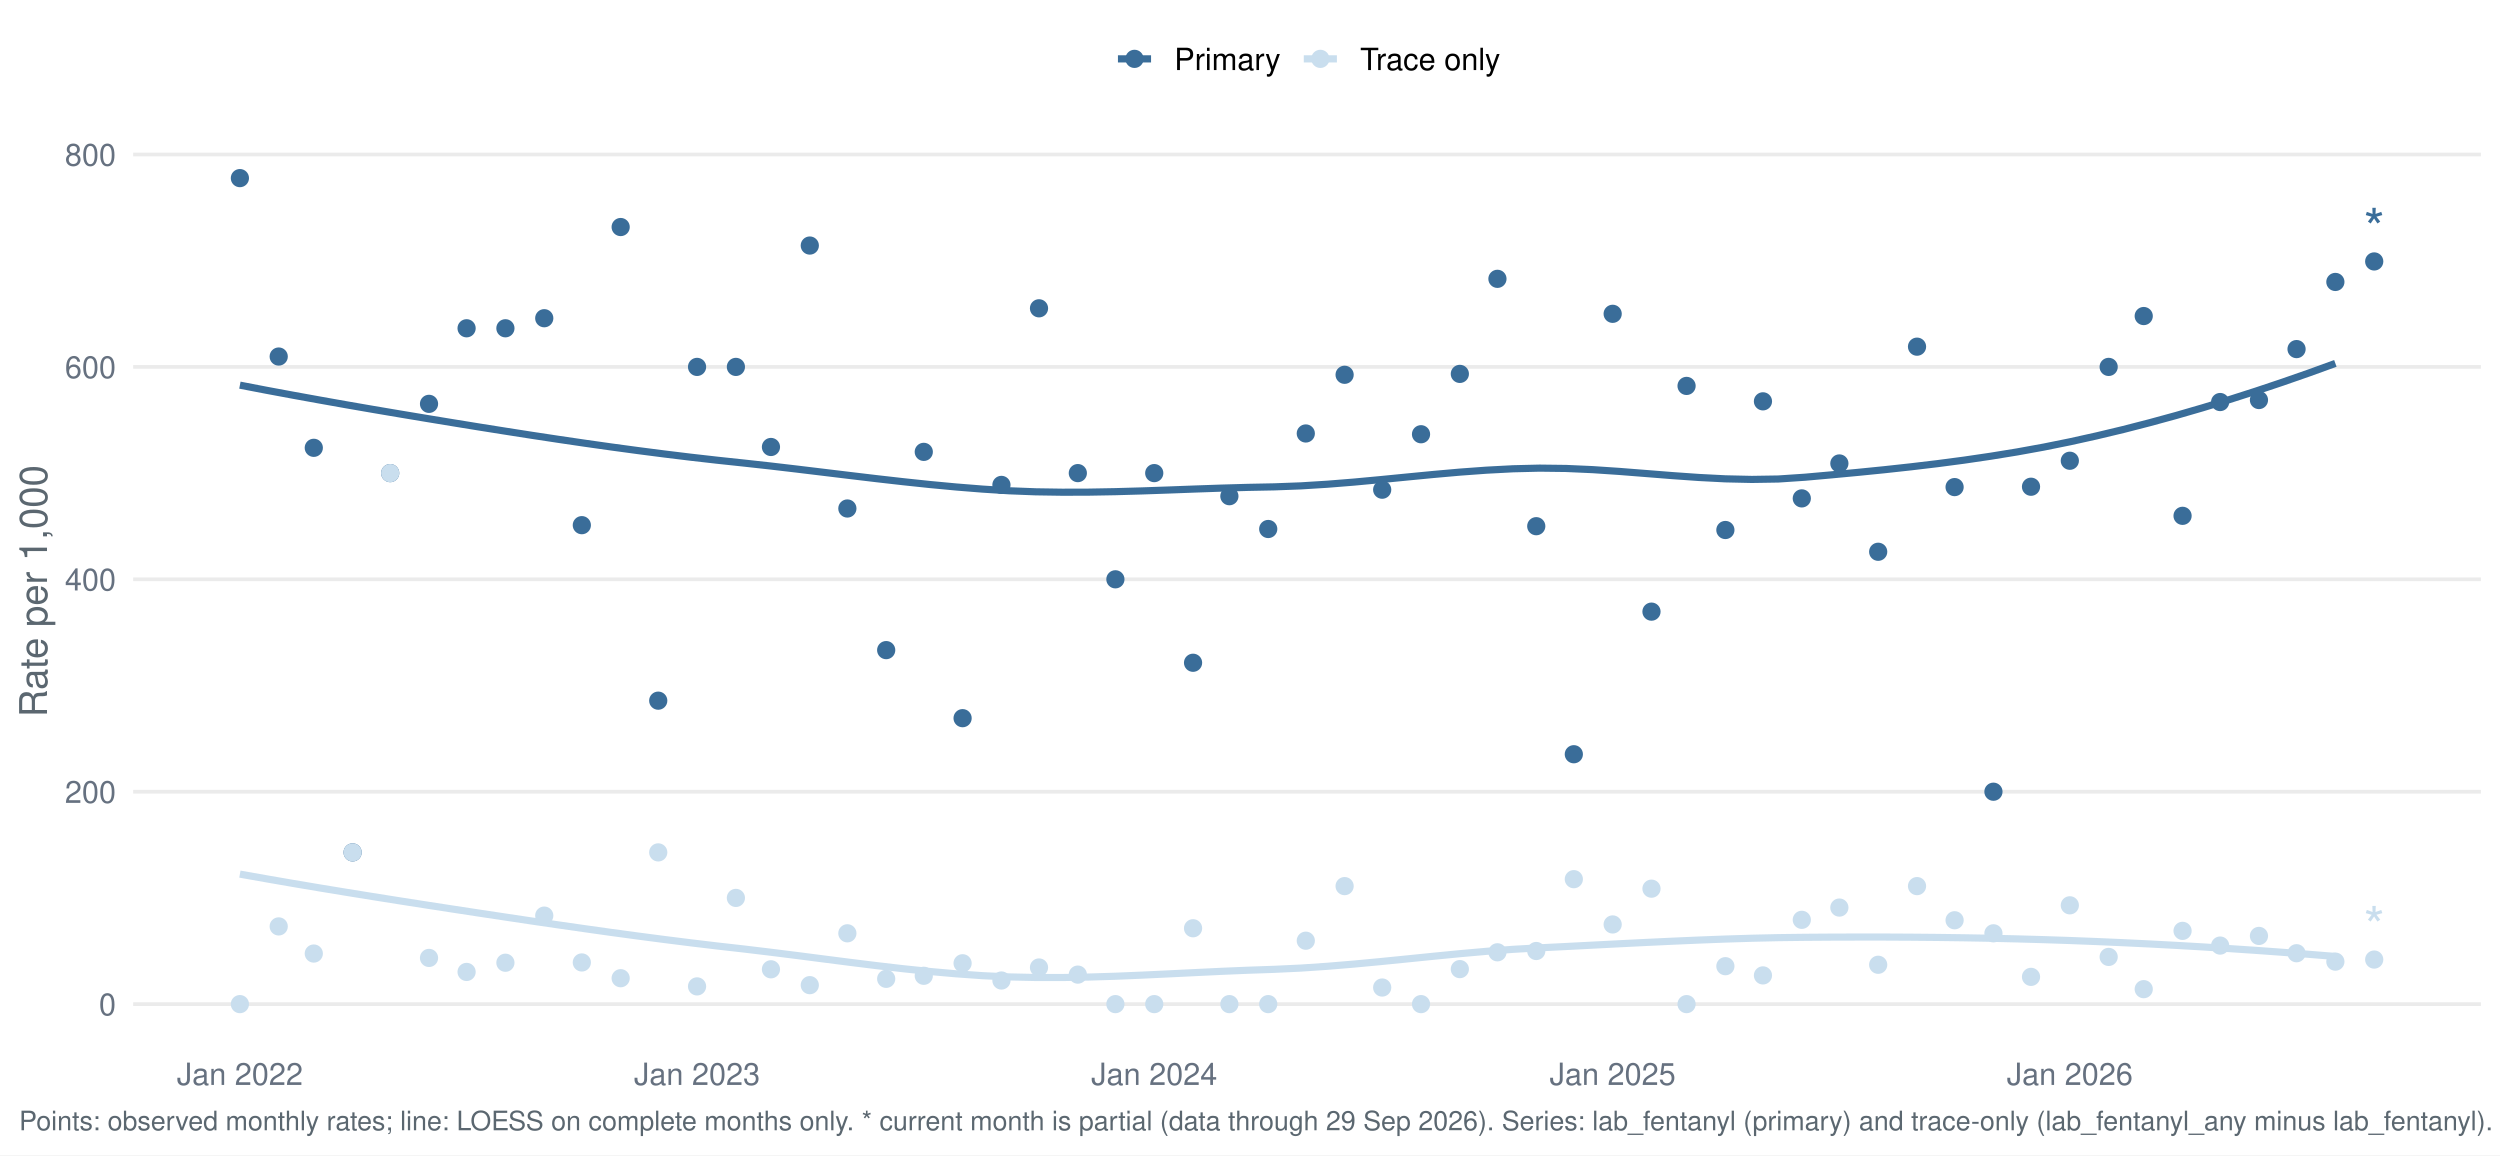
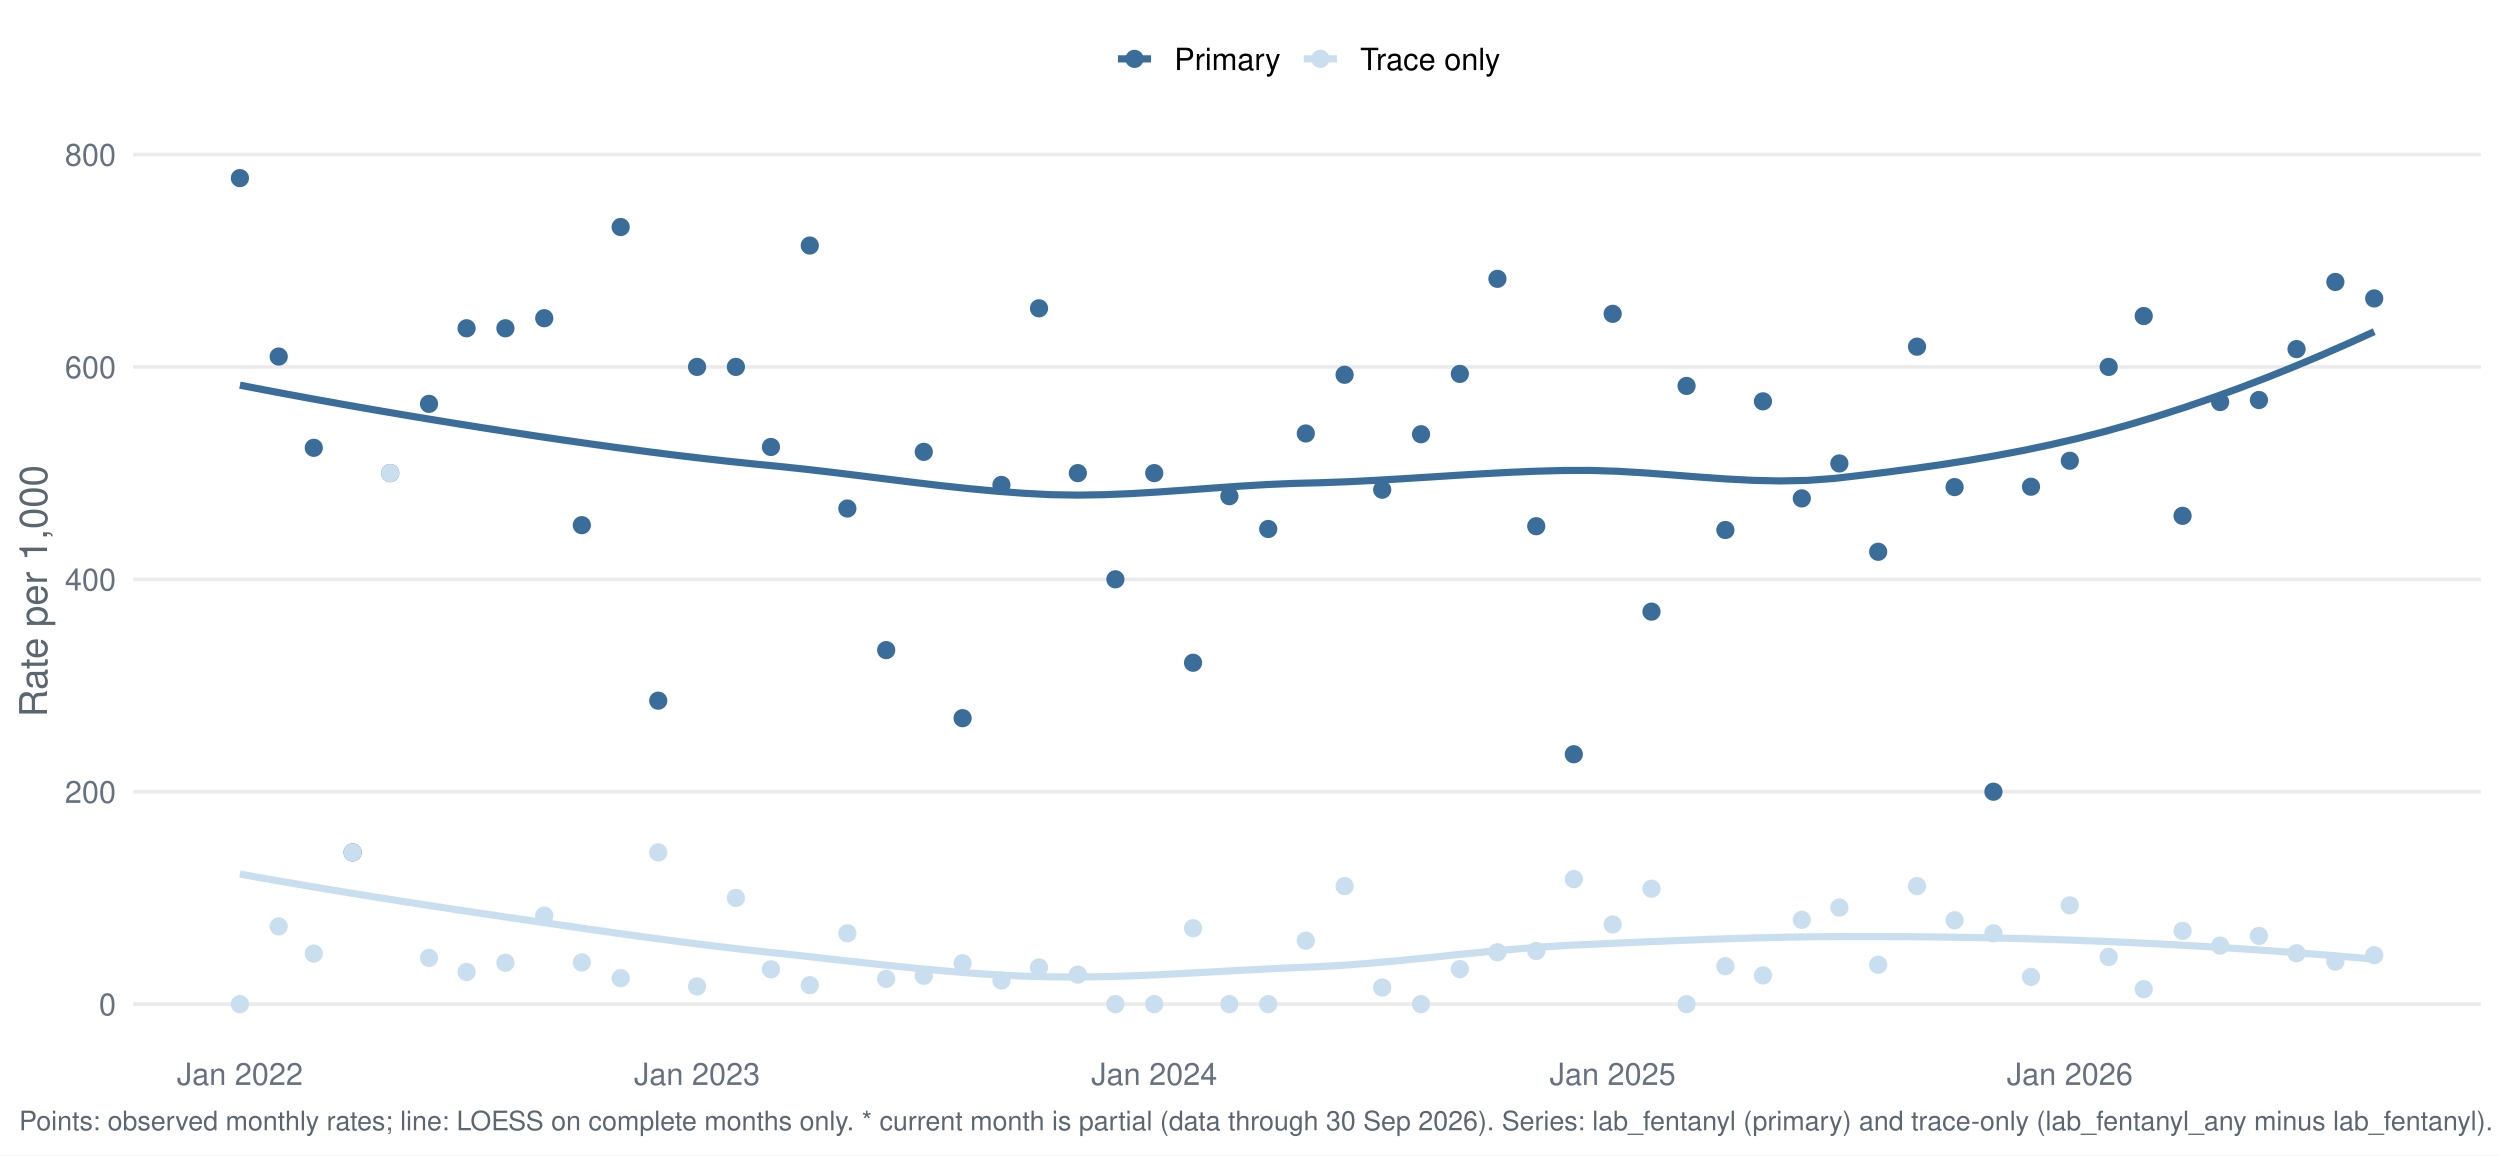
<svg xmlns="http://www.w3.org/2000/svg" width="1044.00pt" height="482.40pt" viewBox="0 0 1044.00 482.40">
  <g class="svglite">
    <defs>
      <style type="text/css">
    .svglite line, .svglite polyline, .svglite polygon, .svglite path, .svglite rect, .svglite circle {
      fill: none;
      stroke: #000000;
      stroke-linecap: round;
      stroke-linejoin: round;
      stroke-miterlimit: 10.00;
    }
    .svglite text {
      white-space: pre;
    }
    .svglite g.glyphgroup path {
      fill: inherit;
      stroke: none;
    }
  </style>
    </defs>
    <rect width="100%" height="100%" style="stroke: none; fill: #FFFFFF;" />
    <defs>
      <clipPath id="cpMC4wMHwxMDQ0LjAwfDAuMDB8NDgyLjQw">
        <rect x="0.00" y="0.00" width="1044.00" height="482.40" />
      </clipPath>
    </defs>
    <g clip-path="url(#cpMC4wMHwxMDQ0LjAwfDAuMDB8NDgyLjQw)">
      <rect x="-0" y="0.00" width="1044.00" height="482.40" style="stroke-width: 1.55; stroke: none; fill: #FFFFFF;" />
    </g>
    <defs>
      <clipPath id="cpNTUuNjF8MTAzNi4wM3w1Ny4xM3w0MzYuNTY=">
        <rect x="55.61" y="57.13" width="980.42" height="379.43" />
      </clipPath>
    </defs>
    <g clip-path="url(#cpNTUuNjF8MTAzNi4wM3w1Ny4xM3w0MzYuNTY=)">
      <polyline points="55.61,419.32 1036.03,419.32 " style="stroke-width: 1.55; stroke: #EBEBEB; stroke-linecap: butt;" />
      <polyline points="55.61,330.62 1036.03,330.62 " style="stroke-width: 1.55; stroke: #EBEBEB; stroke-linecap: butt;" />
      <polyline points="55.61,241.92 1036.03,241.92 " style="stroke-width: 1.55; stroke: #EBEBEB; stroke-linecap: butt;" />
      <polyline points="55.61,153.22 1036.03,153.22 " style="stroke-width: 1.55; stroke: #EBEBEB; stroke-linecap: butt;" />
      <polyline points="55.61,64.52 1036.03,64.52 " style="stroke-width: 1.55; stroke: #EBEBEB; stroke-linecap: butt;" />
-       <polyline points="100.18,160.84 111.25,162.97 122.33,165.03 133.41,167.04 144.48,169.01 155.56,170.93 166.64,172.81 177.72,174.66 188.79,176.48 199.87,178.28 210.95,180.04 222.02,181.77 233.10,183.45 244.18,185.08 255.25,186.65 266.33,188.15 277.41,189.58 288.48,190.93 299.56,192.19 310.64,193.37 321.71,194.59 332.79,195.89 343.87,197.23 354.95,198.57 366.02,199.89 377.10,201.15 388.18,202.32 399.25,203.36 410.33,204.25 421.41,204.95 432.48,205.38 443.56,205.55 454.64,205.52 465.71,205.32 476.79,205.01 487.87,204.63 498.94,204.22 510.02,203.84 521.10,203.53 532.18,203.31 543.25,202.90 554.33,202.21 565.41,201.32 576.48,200.29 587.56,199.20 598.64,198.13 609.71,197.15 620.79,196.34 631.87,195.76 642.94,195.49 654.02,195.63 665.10,196.12 676.17,196.86 687.25,197.73 698.33,198.61 709.41,199.39 720.48,199.96 731.56,200.21 742.64,200.03 753.71,199.29 764.79,198.30 775.87,197.26 786.94,196.15 798.02,194.94 809.10,193.62 820.17,192.16 831.25,190.53 842.33,188.73 853.40,186.72 864.48,184.48 875.56,182.02 886.64,179.37 897.71,176.52 908.79,173.49 919.87,170.28 930.94,166.89 942.02,163.34 953.10,159.63 964.17,155.77 975.25,151.75 " style="stroke-width: 2.99; stroke: #3A6D99; stroke-linecap: butt;" />
-       <polyline points="100.18,365.03 111.25,366.99 122.33,368.91 133.41,370.78 144.48,372.60 155.56,374.39 166.64,376.15 177.72,377.88 188.79,379.59 199.87,381.28 210.95,382.95 222.02,384.61 233.10,386.23 244.18,387.82 255.25,389.38 266.33,390.88 277.41,392.33 288.48,393.72 299.56,395.05 310.64,396.30 321.71,397.63 332.79,399.02 343.87,400.45 354.95,401.87 366.02,403.24 377.10,404.53 388.18,405.68 399.25,406.66 410.33,407.44 421.41,407.96 432.48,408.20 443.56,408.21 454.64,408.02 465.71,407.68 476.79,407.22 487.87,406.70 498.94,406.16 510.02,405.63 521.10,405.17 532.18,404.79 543.25,404.27 554.33,403.52 565.41,402.60 576.48,401.56 587.56,400.45 598.64,399.33 609.71,398.25 620.79,397.27 631.87,396.44 642.94,395.81 654.02,395.26 665.10,394.69 676.17,394.12 687.25,393.57 698.33,393.05 709.41,392.57 720.48,392.15 731.56,391.81 742.64,391.56 753.71,391.42 764.79,391.34 775.87,391.31 786.94,391.31 798.02,391.37 809.10,391.47 820.17,391.62 831.25,391.82 842.33,392.08 853.40,392.39 864.48,392.76 875.56,393.19 886.64,393.67 897.71,394.20 908.79,394.79 919.87,395.43 930.94,396.13 942.02,396.87 953.10,397.67 964.17,398.52 975.25,399.41 " style="stroke-width: 2.99; stroke: #C9DEEE; stroke-linecap: butt;" />
+       <polyline points="100.18,160.85 111.46,163.02 122.74,165.14 134.02,167.21 145.31,169.23 156.59,171.20 167.87,173.13 179.15,175.02 190.43,176.86 201.72,178.66 213.00,180.42 224.28,182.14 235.56,183.81 246.84,185.42 258.13,186.98 269.41,188.48 280.69,189.91 291.97,191.26 303.26,192.53 314.54,193.71 325.82,194.82 337.10,196.02 348.38,197.34 359.67,198.73 370.95,200.14 382.23,201.53 393.51,202.86 404.79,204.07 416.08,205.12 427.36,205.98 438.64,206.57 449.92,206.76 461.21,206.58 472.49,206.12 483.77,205.45 495.05,204.66 506.33,203.83 517.62,203.03 528.90,202.35 540.18,201.87 551.46,201.59 562.74,201.17 574.03,200.61 585.31,199.95 596.59,199.24 607.87,198.52 619.16,197.84 630.44,197.24 641.72,196.77 653.00,196.47 664.28,196.44 675.57,196.81 686.85,197.48 698.13,198.32 709.41,199.20 720.69,200.00 731.98,200.59 743.26,200.84 754.54,200.62 765.82,199.81 777.10,198.50 788.39,197.11 799.67,195.61 810.95,193.99 822.23,192.22 833.52,190.27 844.80,188.13 856.08,185.76 867.36,183.15 878.64,180.27 889.93,177.11 901.21,173.71 912.49,170.07 923.77,166.19 935.05,162.10 946.34,157.79 957.62,153.26 968.90,148.54 980.18,143.61 991.47,138.50 " style="stroke-width: 2.99; stroke: #3A6D99; stroke-linecap: butt;" />
+       <polyline points="100.18,365.03 111.46,367.03 122.74,368.99 134.02,370.90 145.31,372.77 156.59,374.59 167.87,376.38 179.15,378.13 190.43,379.86 201.72,381.55 213.00,383.21 224.28,384.87 235.56,386.52 246.84,388.16 258.13,389.76 269.41,391.32 280.69,392.83 291.97,394.28 303.26,395.66 314.54,396.96 325.82,398.17 337.10,399.41 348.38,400.67 359.67,401.94 370.95,403.17 382.23,404.33 393.51,405.39 404.79,406.32 416.08,407.08 427.36,407.63 438.64,407.95 449.92,408.01 461.21,407.85 472.49,407.52 483.77,407.04 495.05,406.47 506.33,405.85 517.62,405.23 528.90,404.63 540.18,404.11 551.46,403.65 562.74,402.97 574.03,402.08 585.31,401.04 596.59,399.91 607.87,398.74 619.16,397.60 630.44,396.54 641.72,395.61 653.00,394.88 664.28,394.35 675.57,393.84 686.85,393.34 698.13,392.86 709.41,392.43 720.69,392.03 731.98,391.70 743.26,391.43 754.54,391.23 765.82,391.12 777.10,391.10 788.39,391.12 799.67,391.19 810.95,391.31 822.23,391.47 833.52,391.70 844.80,391.97 856.08,392.30 867.36,392.68 878.64,393.12 889.93,393.62 901.21,394.17 912.49,394.78 923.77,395.44 935.05,396.16 946.34,396.93 957.62,397.75 968.90,398.63 980.18,399.55 991.47,400.53 " style="stroke-width: 2.99; stroke: #C9DEEE; stroke-linecap: butt;" />
      <circle cx="100.18" cy="74.38" r="3.29" style="stroke-width: 1.03; stroke: #3A6D99; fill: #3A6D99;" />
      <circle cx="100.18" cy="419.32" r="3.29" style="stroke-width: 1.03; stroke: #C9DEEE; fill: #C9DEEE;" />
      <circle cx="116.39" cy="148.89" r="3.29" style="stroke-width: 1.03; stroke: #3A6D99; fill: #3A6D99;" />
      <circle cx="116.39" cy="386.87" r="3.29" style="stroke-width: 1.03; stroke: #C9DEEE; fill: #C9DEEE;" />
      <circle cx="131.04" cy="187.01" r="3.29" style="stroke-width: 1.03; stroke: #3A6D99; fill: #3A6D99;" />
      <circle cx="131.04" cy="398.20" r="3.29" style="stroke-width: 1.03; stroke: #C9DEEE; fill: #C9DEEE;" />
      <circle cx="147.25" cy="355.96" r="3.29" style="stroke-width: 1.03; stroke: #3A6D99; fill: #3A6D99;" />
      <circle cx="147.25" cy="355.96" r="3.29" style="stroke-width: 1.03; stroke: #C9DEEE; fill: #C9DEEE;" />
      <circle cx="162.94" cy="197.57" r="3.29" style="stroke-width: 1.03; stroke: #3A6D99; fill: #3A6D99;" />
      <circle cx="162.94" cy="197.57" r="3.29" style="stroke-width: 1.03; stroke: #C9DEEE; fill: #C9DEEE;" />
      <circle cx="179.16" cy="168.65" r="3.29" style="stroke-width: 1.03; stroke: #3A6D99; fill: #3A6D99;" />
      <circle cx="179.16" cy="400.03" r="3.29" style="stroke-width: 1.03; stroke: #C9DEEE; fill: #C9DEEE;" />
      <circle cx="194.85" cy="137.09" r="3.29" style="stroke-width: 1.03; stroke: #3A6D99; fill: #3A6D99;" />
      <circle cx="194.85" cy="405.88" r="3.29" style="stroke-width: 1.03; stroke: #C9DEEE; fill: #C9DEEE;" />
      <circle cx="211.06" cy="137.09" r="3.29" style="stroke-width: 1.03; stroke: #3A6D99; fill: #3A6D99;" />
      <circle cx="211.06" cy="402.04" r="3.29" style="stroke-width: 1.03; stroke: #C9DEEE; fill: #C9DEEE;" />
      <circle cx="227.28" cy="132.89" r="3.29" style="stroke-width: 1.03; stroke: #3A6D99; fill: #3A6D99;" />
      <circle cx="227.28" cy="382.36" r="3.29" style="stroke-width: 1.03; stroke: #C9DEEE; fill: #C9DEEE;" />
      <circle cx="242.97" cy="219.31" r="3.29" style="stroke-width: 1.03; stroke: #3A6D99; fill: #3A6D99;" />
      <circle cx="242.97" cy="401.92" r="3.29" style="stroke-width: 1.03; stroke: #C9DEEE; fill: #C9DEEE;" />
      <circle cx="259.19" cy="94.81" r="3.29" style="stroke-width: 1.03; stroke: #3A6D99; fill: #3A6D99;" />
      <circle cx="259.19" cy="408.50" r="3.29" style="stroke-width: 1.03; stroke: #C9DEEE; fill: #C9DEEE;" />
      <circle cx="274.88" cy="292.60" r="3.29" style="stroke-width: 1.03; stroke: #3A6D99; fill: #3A6D99;" />
      <circle cx="274.88" cy="355.96" r="3.29" style="stroke-width: 1.03; stroke: #C9DEEE; fill: #C9DEEE;" />
      <circle cx="291.09" cy="153.22" r="3.29" style="stroke-width: 1.03; stroke: #3A6D99; fill: #3A6D99;" />
      <circle cx="291.09" cy="411.92" r="3.29" style="stroke-width: 1.03; stroke: #C9DEEE; fill: #C9DEEE;" />
      <circle cx="307.31" cy="153.22" r="3.29" style="stroke-width: 1.03; stroke: #3A6D99; fill: #3A6D99;" />
      <circle cx="307.31" cy="374.97" r="3.29" style="stroke-width: 1.03; stroke: #C9DEEE; fill: #C9DEEE;" />
      <circle cx="321.95" cy="186.66" r="3.29" style="stroke-width: 1.03; stroke: #3A6D99; fill: #3A6D99;" />
      <circle cx="321.95" cy="404.78" r="3.29" style="stroke-width: 1.03; stroke: #C9DEEE; fill: #C9DEEE;" />
      <circle cx="338.17" cy="102.54" r="3.29" style="stroke-width: 1.03; stroke: #3A6D99; fill: #3A6D99;" />
      <circle cx="338.17" cy="411.40" r="3.29" style="stroke-width: 1.03; stroke: #C9DEEE; fill: #C9DEEE;" />
      <circle cx="353.86" cy="212.35" r="3.29" style="stroke-width: 1.03; stroke: #3A6D99; fill: #3A6D99;" />
      <circle cx="353.86" cy="389.75" r="3.29" style="stroke-width: 1.03; stroke: #C9DEEE; fill: #C9DEEE;" />
      <circle cx="370.07" cy="271.49" r="3.29" style="stroke-width: 1.03; stroke: #3A6D99; fill: #3A6D99;" />
      <circle cx="370.07" cy="408.76" r="3.29" style="stroke-width: 1.03; stroke: #C9DEEE; fill: #C9DEEE;" />
      <circle cx="385.77" cy="188.70" r="3.29" style="stroke-width: 1.03; stroke: #3A6D99; fill: #3A6D99;" />
      <circle cx="385.77" cy="407.49" r="3.29" style="stroke-width: 1.03; stroke: #C9DEEE; fill: #C9DEEE;" />
      <circle cx="401.98" cy="299.91" r="3.29" style="stroke-width: 1.03; stroke: #3A6D99; fill: #3A6D99;" />
      <circle cx="401.98" cy="402.26" r="3.29" style="stroke-width: 1.03; stroke: #C9DEEE; fill: #C9DEEE;" />
      <circle cx="418.20" cy="202.50" r="3.29" style="stroke-width: 1.03; stroke: #3A6D99; fill: #3A6D99;" />
      <circle cx="418.20" cy="409.46" r="3.29" style="stroke-width: 1.03; stroke: #C9DEEE; fill: #C9DEEE;" />
      <circle cx="433.89" cy="128.75" r="3.29" style="stroke-width: 1.03; stroke: #3A6D99; fill: #3A6D99;" />
      <circle cx="433.89" cy="404.02" r="3.29" style="stroke-width: 1.03; stroke: #C9DEEE; fill: #C9DEEE;" />
      <circle cx="450.10" cy="197.57" r="3.29" style="stroke-width: 1.03; stroke: #3A6D99; fill: #3A6D99;" />
      <circle cx="450.10" cy="407.00" r="3.29" style="stroke-width: 1.03; stroke: #C9DEEE; fill: #C9DEEE;" />
      <circle cx="465.79" cy="241.92" r="3.29" style="stroke-width: 1.03; stroke: #3A6D99; fill: #3A6D99;" />
      <circle cx="465.79" cy="419.32" r="3.29" style="stroke-width: 1.03; stroke: #C9DEEE; fill: #C9DEEE;" />
      <circle cx="482.01" cy="197.57" r="3.29" style="stroke-width: 1.03; stroke: #3A6D99; fill: #3A6D99;" />
      <circle cx="482.01" cy="419.32" r="3.29" style="stroke-width: 1.03; stroke: #C9DEEE; fill: #C9DEEE;" />
      <circle cx="498.22" cy="276.77" r="3.29" style="stroke-width: 1.03; stroke: #3A6D99; fill: #3A6D99;" />
      <circle cx="498.22" cy="387.64" r="3.29" style="stroke-width: 1.03; stroke: #C9DEEE; fill: #C9DEEE;" />
      <circle cx="513.39" cy="207.21" r="3.29" style="stroke-width: 1.03; stroke: #3A6D99; fill: #3A6D99;" />
      <circle cx="513.39" cy="419.32" r="3.29" style="stroke-width: 1.03; stroke: #C9DEEE; fill: #C9DEEE;" />
      <circle cx="529.61" cy="220.91" r="3.29" style="stroke-width: 1.03; stroke: #3A6D99; fill: #3A6D99;" />
      <circle cx="529.61" cy="419.32" r="3.29" style="stroke-width: 1.03; stroke: #C9DEEE; fill: #C9DEEE;" />
      <circle cx="545.30" cy="181.02" r="3.29" style="stroke-width: 1.03; stroke: #3A6D99; fill: #3A6D99;" />
      <circle cx="545.30" cy="392.84" r="3.29" style="stroke-width: 1.03; stroke: #C9DEEE; fill: #C9DEEE;" />
      <circle cx="561.51" cy="156.51" r="3.29" style="stroke-width: 1.03; stroke: #3A6D99; fill: #3A6D99;" />
      <circle cx="561.51" cy="370.04" r="3.29" style="stroke-width: 1.03; stroke: #C9DEEE; fill: #C9DEEE;" />
      <circle cx="577.20" cy="204.50" r="3.29" style="stroke-width: 1.03; stroke: #3A6D99; fill: #3A6D99;" />
      <circle cx="577.20" cy="412.39" r="3.29" style="stroke-width: 1.03; stroke: #C9DEEE; fill: #C9DEEE;" />
      <circle cx="593.42" cy="181.34" r="3.29" style="stroke-width: 1.03; stroke: #3A6D99; fill: #3A6D99;" />
      <circle cx="593.42" cy="419.32" r="3.29" style="stroke-width: 1.03; stroke: #C9DEEE; fill: #C9DEEE;" />
      <circle cx="609.63" cy="156.14" r="3.29" style="stroke-width: 1.03; stroke: #3A6D99; fill: #3A6D99;" />
      <circle cx="609.63" cy="404.70" r="3.29" style="stroke-width: 1.03; stroke: #C9DEEE; fill: #C9DEEE;" />
      <circle cx="625.33" cy="116.44" r="3.29" style="stroke-width: 1.03; stroke: #3A6D99; fill: #3A6D99;" />
      <circle cx="625.33" cy="397.68" r="3.29" style="stroke-width: 1.03; stroke: #C9DEEE; fill: #C9DEEE;" />
      <circle cx="641.54" cy="219.74" r="3.29" style="stroke-width: 1.03; stroke: #3A6D99; fill: #3A6D99;" />
      <circle cx="641.54" cy="397.14" r="3.29" style="stroke-width: 1.03; stroke: #C9DEEE; fill: #C9DEEE;" />
      <circle cx="657.23" cy="314.97" r="3.29" style="stroke-width: 1.03; stroke: #3A6D99; fill: #3A6D99;" />
      <circle cx="657.23" cy="367.14" r="3.29" style="stroke-width: 1.03; stroke: #C9DEEE; fill: #C9DEEE;" />
      <circle cx="673.45" cy="131.05" r="3.29" style="stroke-width: 1.03; stroke: #3A6D99; fill: #3A6D99;" />
      <circle cx="673.45" cy="386.05" r="3.29" style="stroke-width: 1.03; stroke: #C9DEEE; fill: #C9DEEE;" />
      <circle cx="689.66" cy="255.42" r="3.29" style="stroke-width: 1.03; stroke: #3A6D99; fill: #3A6D99;" />
      <circle cx="689.66" cy="371.11" r="3.29" style="stroke-width: 1.03; stroke: #C9DEEE; fill: #C9DEEE;" />
      <circle cx="704.31" cy="161.16" r="3.29" style="stroke-width: 1.03; stroke: #3A6D99; fill: #3A6D99;" />
      <circle cx="704.31" cy="419.32" r="3.29" style="stroke-width: 1.03; stroke: #C9DEEE; fill: #C9DEEE;" />
      <circle cx="720.52" cy="221.33" r="3.29" style="stroke-width: 1.03; stroke: #3A6D99; fill: #3A6D99;" />
      <circle cx="720.52" cy="403.48" r="3.29" style="stroke-width: 1.03; stroke: #C9DEEE; fill: #C9DEEE;" />
      <circle cx="736.21" cy="167.60" r="3.29" style="stroke-width: 1.03; stroke: #3A6D99; fill: #3A6D99;" />
      <circle cx="736.21" cy="407.33" r="3.29" style="stroke-width: 1.03; stroke: #C9DEEE; fill: #C9DEEE;" />
      <circle cx="752.43" cy="208.13" r="3.29" style="stroke-width: 1.03; stroke: #3A6D99; fill: #3A6D99;" />
      <circle cx="752.43" cy="384.12" r="3.29" style="stroke-width: 1.03; stroke: #C9DEEE; fill: #C9DEEE;" />
      <circle cx="768.12" cy="193.54" r="3.29" style="stroke-width: 1.03; stroke: #3A6D99; fill: #3A6D99;" />
      <circle cx="768.12" cy="379.00" r="3.29" style="stroke-width: 1.03; stroke: #C9DEEE; fill: #C9DEEE;" />
      <circle cx="784.33" cy="230.42" r="3.29" style="stroke-width: 1.03; stroke: #3A6D99; fill: #3A6D99;" />
      <circle cx="784.33" cy="402.89" r="3.29" style="stroke-width: 1.03; stroke: #C9DEEE; fill: #C9DEEE;" />
      <circle cx="800.55" cy="144.77" r="3.29" style="stroke-width: 1.03; stroke: #3A6D99; fill: #3A6D99;" />
      <circle cx="800.55" cy="370.04" r="3.29" style="stroke-width: 1.03; stroke: #C9DEEE; fill: #C9DEEE;" />
      <circle cx="816.24" cy="203.41" r="3.29" style="stroke-width: 1.03; stroke: #3A6D99; fill: #3A6D99;" />
      <circle cx="816.24" cy="384.30" r="3.29" style="stroke-width: 1.03; stroke: #C9DEEE; fill: #C9DEEE;" />
      <circle cx="832.46" cy="330.62" r="3.29" style="stroke-width: 1.03; stroke: #3A6D99; fill: #3A6D99;" />
      <circle cx="832.46" cy="389.75" r="3.29" style="stroke-width: 1.03; stroke: #C9DEEE; fill: #C9DEEE;" />
      <circle cx="848.15" cy="203.26" r="3.29" style="stroke-width: 1.03; stroke: #3A6D99; fill: #3A6D99;" />
      <circle cx="848.15" cy="407.94" r="3.29" style="stroke-width: 1.03; stroke: #C9DEEE; fill: #C9DEEE;" />
      <circle cx="864.36" cy="192.41" r="3.29" style="stroke-width: 1.03; stroke: #3A6D99; fill: #3A6D99;" />
      <circle cx="864.36" cy="378.06" r="3.29" style="stroke-width: 1.03; stroke: #C9DEEE; fill: #C9DEEE;" />
      <circle cx="880.58" cy="153.22" r="3.29" style="stroke-width: 1.03; stroke: #3A6D99; fill: #3A6D99;" />
      <circle cx="880.58" cy="399.61" r="3.29" style="stroke-width: 1.03; stroke: #C9DEEE; fill: #C9DEEE;" />
      <circle cx="895.22" cy="131.98" r="3.29" style="stroke-width: 1.03; stroke: #3A6D99; fill: #3A6D99;" />
      <circle cx="895.22" cy="413.07" r="3.29" style="stroke-width: 1.03; stroke: #C9DEEE; fill: #C9DEEE;" />
      <circle cx="911.44" cy="215.41" r="3.29" style="stroke-width: 1.03; stroke: #3A6D99; fill: #3A6D99;" />
      <circle cx="911.44" cy="388.73" r="3.29" style="stroke-width: 1.03; stroke: #C9DEEE; fill: #C9DEEE;" />
      <circle cx="927.13" cy="167.89" r="3.29" style="stroke-width: 1.03; stroke: #3A6D99; fill: #3A6D99;" />
      <circle cx="927.13" cy="394.87" r="3.29" style="stroke-width: 1.03; stroke: #C9DEEE; fill: #C9DEEE;" />
      <circle cx="943.34" cy="167.05" r="3.29" style="stroke-width: 1.03; stroke: #3A6D99; fill: #3A6D99;" />
      <circle cx="943.34" cy="390.84" r="3.29" style="stroke-width: 1.03; stroke: #C9DEEE; fill: #C9DEEE;" />
      <circle cx="959.04" cy="145.78" r="3.29" style="stroke-width: 1.03; stroke: #3A6D99; fill: #3A6D99;" />
      <circle cx="959.04" cy="398.07" r="3.29" style="stroke-width: 1.03; stroke: #C9DEEE; fill: #C9DEEE;" />
      <circle cx="975.25" cy="117.74" r="3.29" style="stroke-width: 1.03; stroke: #3A6D99; fill: #3A6D99;" />
      <circle cx="975.25" cy="401.58" r="3.29" style="stroke-width: 1.03; stroke: #C9DEEE; fill: #C9DEEE;" />
-       <circle cx="991.47" cy="109.18" r="3.29" style="stroke-width: 1.03; stroke: #3A6D99; fill: #3A6D99;" />
-       <circle cx="991.47" cy="400.71" r="3.29" style="stroke-width: 1.03; stroke: #C9DEEE; fill: #C9DEEE;" />
-       <text x="991.47" y="103.38" text-anchor="middle" style="font-size: 22.76px;fill: #3A6D99; font-family: &quot;Nimbus Sans&quot;;" textLength="8.84px" lengthAdjust="spacingAndGlyphs">*</text>
-       <text x="991.47" y="394.90" text-anchor="middle" style="font-size: 22.76px;fill: #C9DEEE; font-family: &quot;Nimbus Sans&quot;;" textLength="8.84px" lengthAdjust="spacingAndGlyphs">*</text>
+       <circle cx="991.47" cy="124.63" r="3.29" style="stroke-width: 1.03; stroke: #3A6D99; fill: #3A6D99;" />
+       <circle cx="991.47" cy="398.89" r="3.29" style="stroke-width: 1.03; stroke: #C9DEEE; fill: #C9DEEE;" />
    </g>
    <g clip-path="url(#cpMC4wMHwxMDQ0LjAwfDAuMDB8NDgyLjQw)">
      <text x="48.44" y="423.98" text-anchor="end" style="font-size: 12.80px;fill: #667180; font-family: &quot;Nimbus Sans&quot;;" textLength="7.11px" lengthAdjust="spacingAndGlyphs">0</text>
      <text x="48.44" y="335.28" text-anchor="end" style="font-size: 12.80px;fill: #667180; font-family: &quot;Nimbus Sans&quot;;" textLength="21.33px" lengthAdjust="spacingAndGlyphs">200</text>
      <text x="48.44" y="246.58" text-anchor="end" style="font-size: 12.80px;fill: #667180; font-family: &quot;Nimbus Sans&quot;;" textLength="21.33px" lengthAdjust="spacingAndGlyphs">400</text>
      <text x="48.44" y="157.89" text-anchor="end" style="font-size: 12.80px;fill: #667180; font-family: &quot;Nimbus Sans&quot;;" textLength="21.33px" lengthAdjust="spacingAndGlyphs">600</text>
      <text x="48.44" y="69.19" text-anchor="end" style="font-size: 12.80px;fill: #667180; font-family: &quot;Nimbus Sans&quot;;" textLength="21.33px" lengthAdjust="spacingAndGlyphs">800</text>
      <text x="100.18" y="453.07" text-anchor="middle" style="font-size: 12.80px;fill: #667180; font-family: &quot;Nimbus Sans&quot;;" textLength="52.62px" lengthAdjust="spacingAndGlyphs">Jan 2022</text>
      <text x="291.09" y="453.07" text-anchor="middle" style="font-size: 12.80px;fill: #667180; font-family: &quot;Nimbus Sans&quot;;" textLength="52.62px" lengthAdjust="spacingAndGlyphs">Jan 2023</text>
      <text x="482.01" y="453.07" text-anchor="middle" style="font-size: 12.80px;fill: #667180; font-family: &quot;Nimbus Sans&quot;;" textLength="52.62px" lengthAdjust="spacingAndGlyphs">Jan 2024</text>
      <text x="673.45" y="453.07" text-anchor="middle" style="font-size: 12.80px;fill: #667180; font-family: &quot;Nimbus Sans&quot;;" textLength="52.62px" lengthAdjust="spacingAndGlyphs">Jan 2025</text>
      <text x="864.36" y="453.07" text-anchor="middle" style="font-size: 12.80px;fill: #667180; font-family: &quot;Nimbus Sans&quot;;" textLength="52.62px" lengthAdjust="spacingAndGlyphs">Jan 2026</text>
      <text transform="translate(19.63,246.85) rotate(-90)" text-anchor="middle" style="font-size: 16.00px;fill: #5B6770; font-family: &quot;Nimbus Sans&quot;;" textLength="105.22px" lengthAdjust="spacingAndGlyphs">Rate per 1,000</text>
      <line x1="466.85" y1="24.58" x2="480.68" y2="24.58" style="stroke-width: 2.99; stroke: #3A6D99; stroke-linecap: butt;" />
      <circle cx="473.77" cy="24.58" r="3.29" style="stroke-width: 1.03; stroke: #3A6D99; fill: #3A6D99;" />
      <line x1="544.46" y1="24.58" x2="558.29" y2="24.58" style="stroke-width: 2.99; stroke: #C9DEEE; stroke-linecap: butt;" />
      <circle cx="551.38" cy="24.58" r="3.29" style="stroke-width: 1.03; stroke: #C9DEEE; fill: #C9DEEE;" />
      <text x="490.38" y="29.25" style="font-size: 12.80px; font-family: &quot;Nimbus Sans&quot;;" textLength="44.39px" lengthAdjust="spacingAndGlyphs">Primary</text>
      <text x="567.99" y="29.25" style="font-size: 12.80px; font-family: &quot;Nimbus Sans&quot;;" textLength="58.53px" lengthAdjust="spacingAndGlyphs">Trace only</text>
-       <text x="7.97" y="471.99" style="font-size: 11.20px;fill: #5B6770; font-family: &quot;Nimbus Sans&quot;;" textLength="1031.72px" lengthAdjust="spacingAndGlyphs">Points: observed monthly rates; line: LOESS on complete months only. * current month is partial (data through 29 Sep 2026). Series: lab_fentanyl (primary) and trace-only (lab_fentanyl_any minus lab_fentanyl).</text>
+       <text x="7.97" y="471.99" style="font-size: 11.20px;fill: #5B6770; font-family: &quot;Nimbus Sans&quot;;" textLength="1031.72px" lengthAdjust="spacingAndGlyphs">Points: observed monthly rates; line: LOESS on complete months only. * current month is partial (data through 30 Sep 2026). Series: lab_fentanyl (primary) and trace-only (lab_fentanyl_any minus lab_fentanyl).</text>
    </g>
  </g>
</svg>
